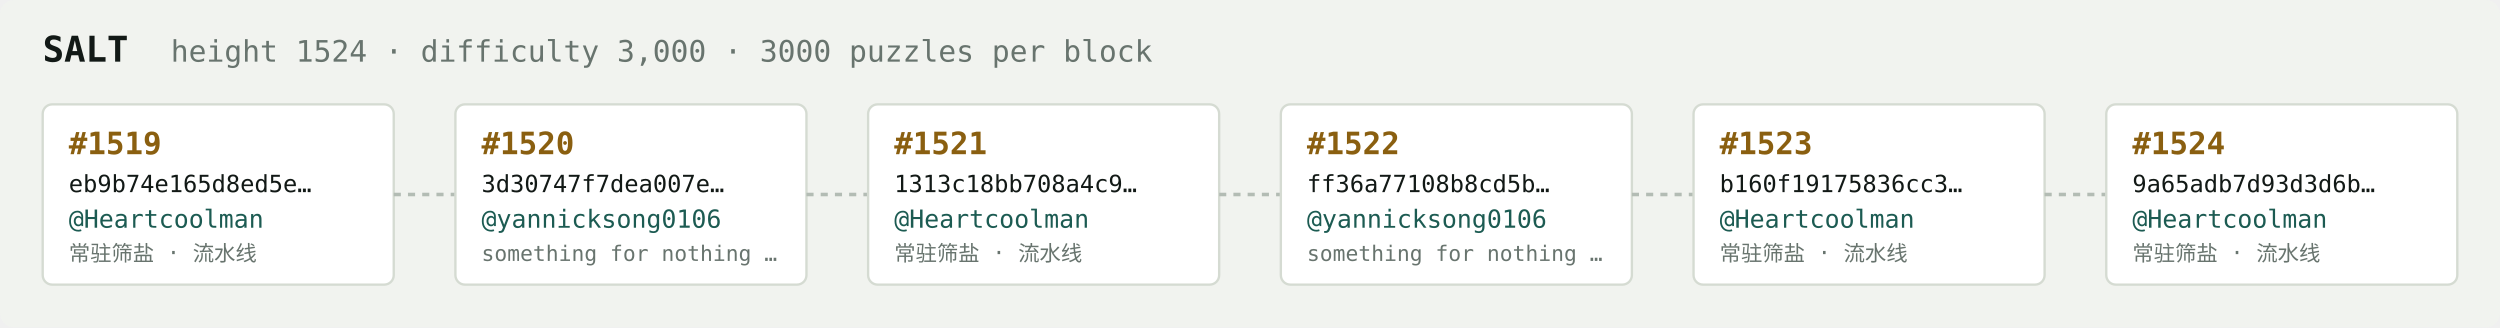
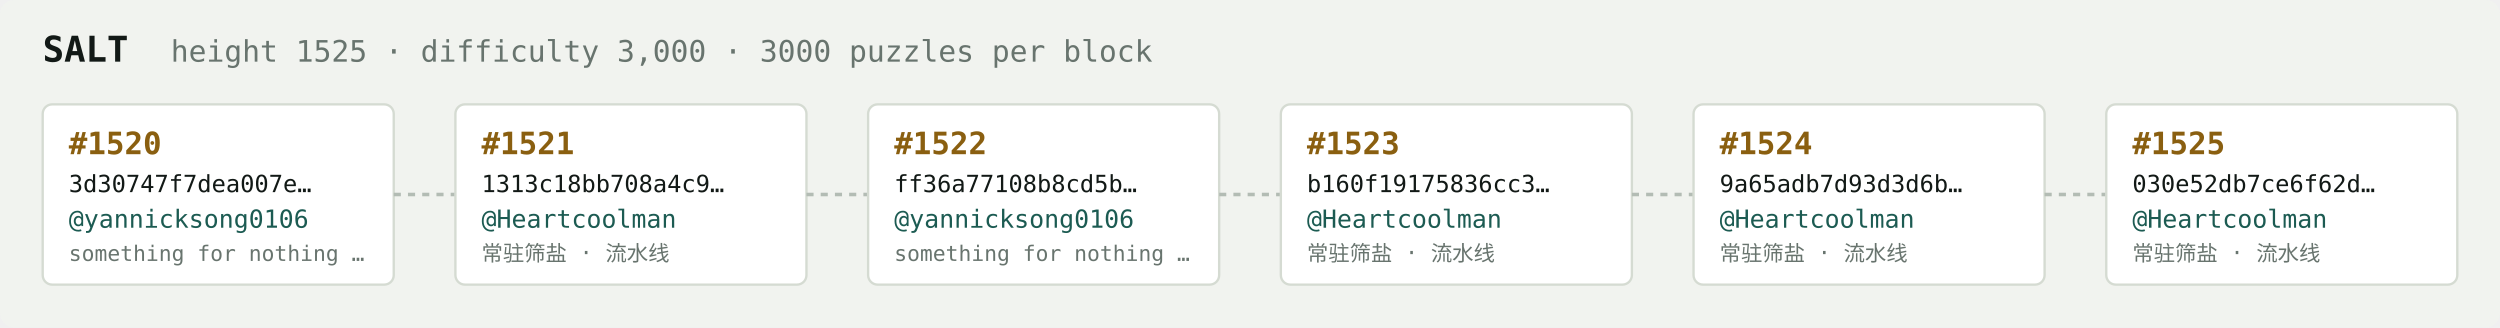
<svg xmlns="http://www.w3.org/2000/svg" width="1054" height="138" viewBox="0 0 1054 138" font-family="ui-monospace,SFMono-Regular,Menlo,monospace">
  <rect fill="#f1f3ef" width="1054" height="138" rx="6" />
  <text x="18" y="26" fill="#121916" font-size="15" font-weight="700">SALT</text>
-   <text x="72" y="26" fill="#68746e" font-size="12.5">height 1524 · difficulty 3,000 · 3000 puzzles per block</text>
+   <text x="72" y="26" fill="#68746e" font-size="12.5">height 1525 · difficulty 3,000 · 3000 puzzles per block</text>
  <rect x="18" y="44" width="148" height="76" rx="4" fill="#ffffff" stroke="#d5dbd2" stroke-width="1" />
-   <text x="29" y="65" fill="#8a5f10" font-size="13" font-weight="700">#1519</text>
-   <text x="29" y="81" fill="#121916" font-size="10">eb9b74e165d8ed5e…</text>
-   <text x="29" y="96" fill="#1c5b52" font-size="10.5">@Heartcoolman</text>
-   <text x="29" y="110" fill="#68746e" font-size="9">常驻筛盐 · 流水线</text>
+   <text x="29" y="65" fill="#8a5f10" font-size="13" font-weight="700">#1520</text>
+   <text x="29" y="81" fill="#121916" font-size="10">3d30747f7dea007e…</text>
+   <text x="29" y="96" fill="#1c5b52" font-size="10.5">@yannicksong0106</text>
+   <text x="29" y="110" fill="#68746e" font-size="9">something for nothing …</text>
  <line x1="166" y1="82.0" x2="192" y2="82.0" stroke="#b3bcb4" stroke-width="1.5" stroke-dasharray="3 3" />
  <rect x="192" y="44" width="148" height="76" rx="4" fill="#ffffff" stroke="#d5dbd2" stroke-width="1" />
-   <text x="203" y="65" fill="#8a5f10" font-size="13" font-weight="700">#1520</text>
-   <text x="203" y="81" fill="#121916" font-size="10">3d30747f7dea007e…</text>
-   <text x="203" y="96" fill="#1c5b52" font-size="10.5">@yannicksong0106</text>
-   <text x="203" y="110" fill="#68746e" font-size="9">something for nothing …</text>
+   <text x="203" y="65" fill="#8a5f10" font-size="13" font-weight="700">#1521</text>
+   <text x="203" y="81" fill="#121916" font-size="10">1313c18bb708a4c9…</text>
+   <text x="203" y="96" fill="#1c5b52" font-size="10.5">@Heartcoolman</text>
+   <text x="203" y="110" fill="#68746e" font-size="9">常驻筛盐 · 流水线</text>
  <line x1="340" y1="82.0" x2="366" y2="82.0" stroke="#b3bcb4" stroke-width="1.5" stroke-dasharray="3 3" />
  <rect x="366" y="44" width="148" height="76" rx="4" fill="#ffffff" stroke="#d5dbd2" stroke-width="1" />
-   <text x="377" y="65" fill="#8a5f10" font-size="13" font-weight="700">#1521</text>
-   <text x="377" y="81" fill="#121916" font-size="10">1313c18bb708a4c9…</text>
-   <text x="377" y="96" fill="#1c5b52" font-size="10.5">@Heartcoolman</text>
-   <text x="377" y="110" fill="#68746e" font-size="9">常驻筛盐 · 流水线</text>
+   <text x="377" y="65" fill="#8a5f10" font-size="13" font-weight="700">#1522</text>
+   <text x="377" y="81" fill="#121916" font-size="10">ff36a77108b8cd5b…</text>
+   <text x="377" y="96" fill="#1c5b52" font-size="10.5">@yannicksong0106</text>
+   <text x="377" y="110" fill="#68746e" font-size="9">something for nothing …</text>
  <line x1="514" y1="82.0" x2="540" y2="82.0" stroke="#b3bcb4" stroke-width="1.5" stroke-dasharray="3 3" />
  <rect x="540" y="44" width="148" height="76" rx="4" fill="#ffffff" stroke="#d5dbd2" stroke-width="1" />
-   <text x="551" y="65" fill="#8a5f10" font-size="13" font-weight="700">#1522</text>
-   <text x="551" y="81" fill="#121916" font-size="10">ff36a77108b8cd5b…</text>
-   <text x="551" y="96" fill="#1c5b52" font-size="10.5">@yannicksong0106</text>
-   <text x="551" y="110" fill="#68746e" font-size="9">something for nothing …</text>
+   <text x="551" y="65" fill="#8a5f10" font-size="13" font-weight="700">#1523</text>
+   <text x="551" y="81" fill="#121916" font-size="10">b160f19175836cc3…</text>
+   <text x="551" y="96" fill="#1c5b52" font-size="10.5">@Heartcoolman</text>
+   <text x="551" y="110" fill="#68746e" font-size="9">常驻筛盐 · 流水线</text>
  <line x1="688" y1="82.0" x2="714" y2="82.0" stroke="#b3bcb4" stroke-width="1.5" stroke-dasharray="3 3" />
  <rect x="714" y="44" width="148" height="76" rx="4" fill="#ffffff" stroke="#d5dbd2" stroke-width="1" />
-   <text x="725" y="65" fill="#8a5f10" font-size="13" font-weight="700">#1523</text>
-   <text x="725" y="81" fill="#121916" font-size="10">b160f19175836cc3…</text>
+   <text x="725" y="65" fill="#8a5f10" font-size="13" font-weight="700">#1524</text>
+   <text x="725" y="81" fill="#121916" font-size="10">9a65adb7d93d3d6b…</text>
  <text x="725" y="96" fill="#1c5b52" font-size="10.5">@Heartcoolman</text>
  <text x="725" y="110" fill="#68746e" font-size="9">常驻筛盐 · 流水线</text>
  <line x1="862" y1="82.0" x2="888" y2="82.0" stroke="#b3bcb4" stroke-width="1.5" stroke-dasharray="3 3" />
  <rect x="888" y="44" width="148" height="76" rx="4" fill="#ffffff" stroke="#d5dbd2" stroke-width="1" />
-   <text x="899" y="65" fill="#8a5f10" font-size="13" font-weight="700">#1524</text>
-   <text x="899" y="81" fill="#121916" font-size="10">9a65adb7d93d3d6b…</text>
+   <text x="899" y="65" fill="#8a5f10" font-size="13" font-weight="700">#1525</text>
+   <text x="899" y="81" fill="#121916" font-size="10">030e52db7ce6f62d…</text>
  <text x="899" y="96" fill="#1c5b52" font-size="10.5">@Heartcoolman</text>
  <text x="899" y="110" fill="#68746e" font-size="9">常驻筛盐 · 流水线</text>
</svg>
